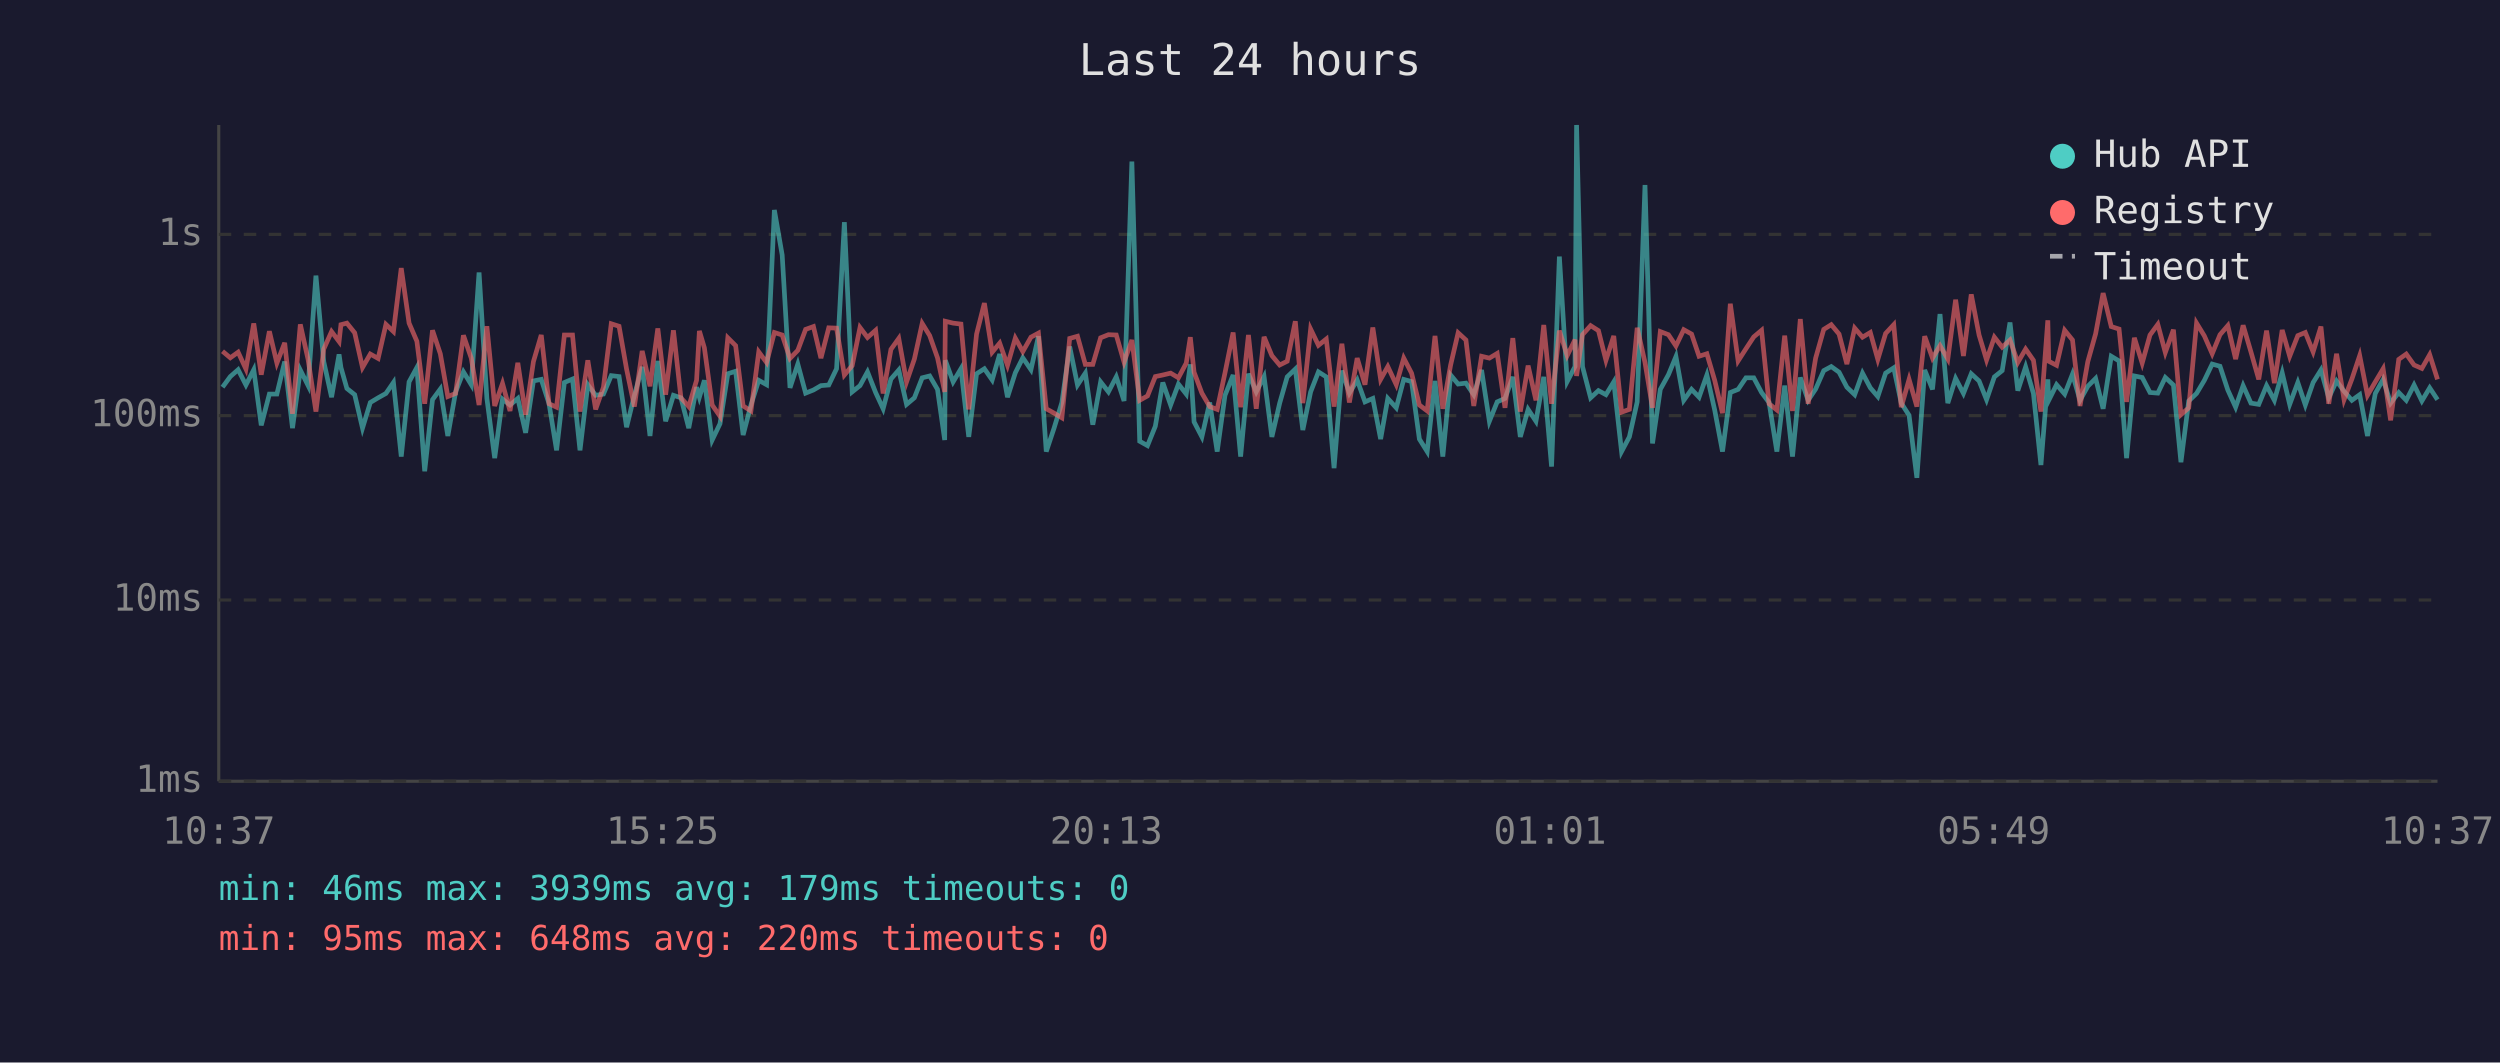
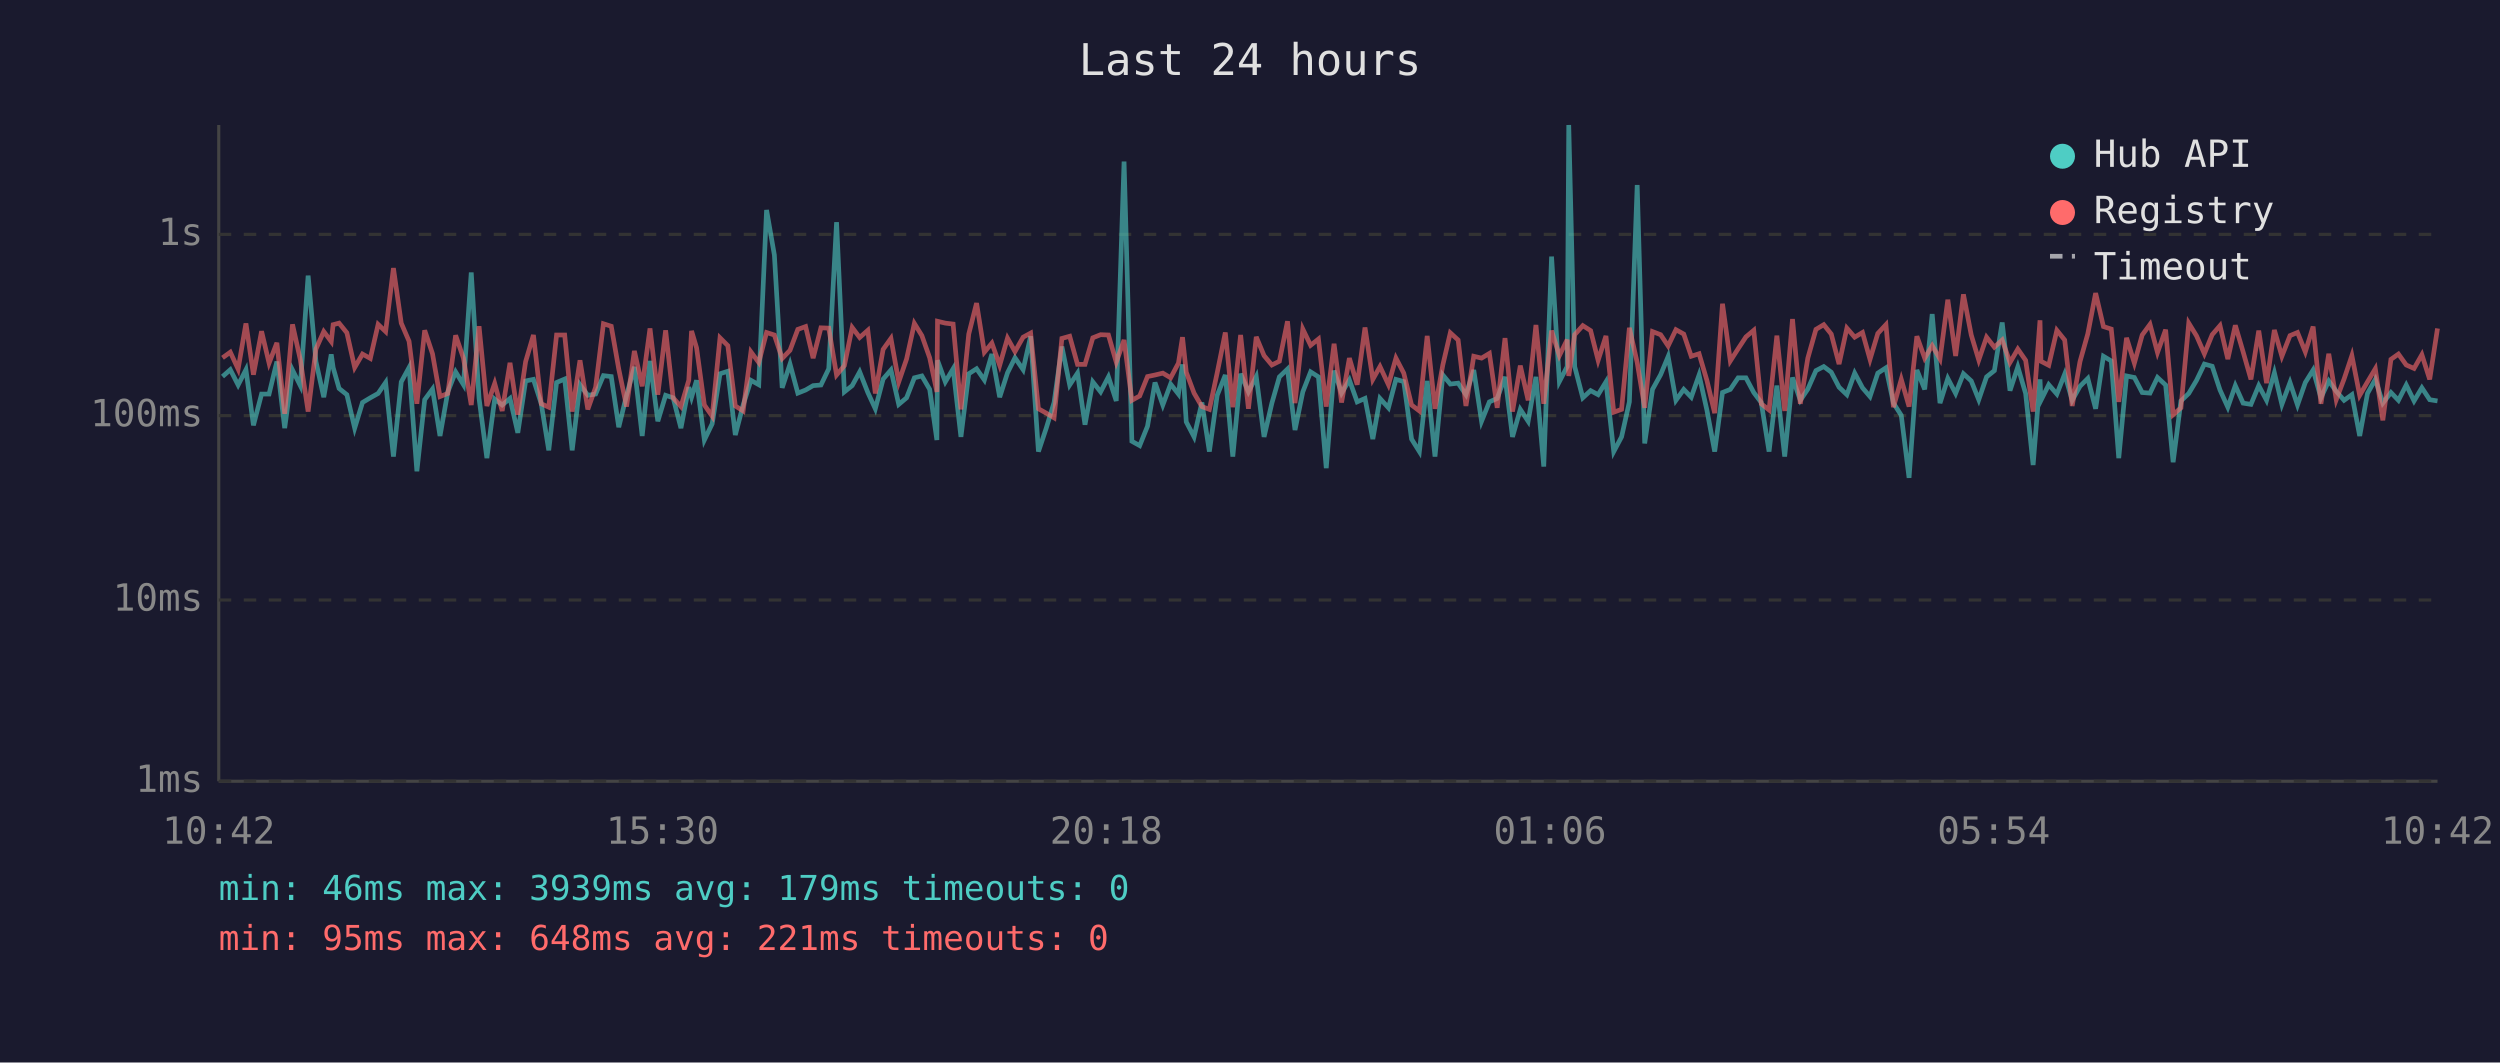
<svg xmlns="http://www.w3.org/2000/svg" viewBox="0 0 800 340" font-family="monospace" font-size="12">
  <rect width="800" height="340" fill="#1a1a2e" />
  <text x="400" y="24" fill="#e0e0e0" font-size="14" text-anchor="middle">Last 24 hours</text>
  <line x1="70" y1="40" x2="70" y2="250" stroke="#444" stroke-width="1" />
  <line x1="70" y1="250" x2="780" y2="250" stroke="#444" stroke-width="1" />
  <line x1="70" y1="250" x2="780" y2="250" stroke="#333" stroke-width="1" stroke-dasharray="4" />
  <text x="65" y="250" fill="#888" text-anchor="end" dominant-baseline="middle">1ms</text>
  <line x1="70" y1="192" x2="780" y2="192" stroke="#333" stroke-width="1" stroke-dasharray="4" />
  <text x="65" y="192" fill="#888" text-anchor="end" dominant-baseline="middle">10ms</text>
  <line x1="70" y1="133" x2="780" y2="133" stroke="#333" stroke-width="1" stroke-dasharray="4" />
  <text x="65" y="133" fill="#888" text-anchor="end" dominant-baseline="middle">100ms</text>
  <line x1="70" y1="75" x2="780" y2="75" stroke="#333" stroke-width="1" stroke-dasharray="4" />
  <text x="65" y="75" fill="#888" text-anchor="end" dominant-baseline="middle">1s</text>
-   <text x="70" y="270" fill="#888" text-anchor="middle">10:37</text>
-   <text x="212" y="270" fill="#888" text-anchor="middle">15:25</text>
-   <text x="354" y="270" fill="#888" text-anchor="middle">20:13</text>
-   <text x="496" y="270" fill="#888" text-anchor="middle">01:01</text>
-   <text x="638" y="270" fill="#888" text-anchor="middle">05:49</text>
-   <text x="780" y="270" fill="#888" text-anchor="middle">10:37</text>
-   <polyline points="71.2,123.9 73.7,120.5 76.2,118.3 78.7,123.2 81.2,118.3 83.6,136.1 86.2,126.1 88.6,126.1 91.1,115.7 93.6,137.0 96.1,118.4 98.6,123.4 101.1,88.2 103.6,115.7 106.1,127.1 108.5,113.4 109.1,117.6 111.0,124.3 113.5,126.3 116.0,137.0 118.5,128.8 121.0,127.3 123.5,125.9 125.9,122.4 128.4,146.1 130.9,122.2 133.4,117.6 135.9,150.8 138.4,127.9 140.9,124.5 143.3,139.5 145.8,125.4 148.3,119.0 150.8,123.1 153.3,87.2 155.8,127.5 158.3,146.6 160.8,127.7 163.2,129.6 165.7,127.5 168.2,138.5 170.7,121.9 173.2,121.4 175.7,129.2 178.1,144.1 180.6,122.4 183.2,121.3 185.6,144.1 188.1,123.1 190.6,126.5 193.1,126.1 195.6,120.2 198.1,120.5 200.5,136.7 203.0,126.5 205.5,117.4 208.0,139.5 210.5,115.5 213.0,134.8 215.5,126.5 217.9,127.3 220.4,137.0 222.9,123.9 223.8,127.1 225.4,121.7 227.9,140.8 230.4,135.6 232.9,119.6 235.4,118.8 237.8,139.2 240.3,129.6 242.8,121.7 245.3,123.1 247.8,67.2 250.3,81.6 252.8,124.1 255.3,116.5 257.8,125.8 260.3,124.8 262.7,123.4 265.2,123.2 267.7,118.0 270.2,71.1 272.7,125.4 275.2,123.4 277.6,119.0 280.2,125.6 282.6,130.8 285.1,121.3 287.6,118.4 290.1,129.4 292.6,127.3 295.1,120.9 297.5,120.3 300.0,124.6 302.3,140.8 302.5,115.3 305.0,122.2 307.5,118.0 310.0,139.8 312.5,119.6 315.0,118.0 317.5,121.6 319.9,113.3 322.4,127.1 324.9,119.3 327.3,114.5 329.9,118.3 332.3,107.6 334.8,144.5 337.3,137.0 339.8,128.8 342.3,110.9 344.8,123.2 347.3,119.4 349.7,135.9 352.2,122.2 354.7,125.4 357.2,120.6 359.7,128.3 362.2,51.7 364.7,141.2 367.2,142.6 369.7,136.4 372.1,122.4 374.6,129.6 377.1,122.9 379.6,126.1 380.9,116.6 382.1,135.0 384.6,139.8 387.1,128.8 389.5,144.5 392.0,126.5 394.6,120.0 397.0,146.1 399.5,119.6 402.0,125.4 404.5,120.5 407.0,139.8 409.5,129.0 411.9,120.6 414.5,118.1 416.9,137.6 419.4,125.4 421.9,119.0 424.4,120.6 426.9,149.8 429.4,118.6 431.8,125.8 434.3,121.6 436.8,128.6 439.3,127.5 441.8,140.5 444.1,127.5 446.8,130.5 449.2,121.4 451.7,122.1 454.2,140.5 456.7,144.5 459.2,121.9 461.7,146.1 464.2,120.0 466.6,122.9 469.1,122.6 471.6,126.3 474.1,118.4 476.6,134.8 479.1,128.6 481.6,127.5 484.1,120.6 486.5,139.8 489.0,131.0 491.5,134.8 494.0,120.6 496.5,149.3 499.0,82.1 501.5,122.1 504.0,117.3 504.5,40.0 506.4,117.3 509.0,127.3 511.5,125.0 513.9,126.3 516.4,122.2 518.9,144.5 521.4,139.8 523.9,128.6 526.4,59.2 528.8,141.9 531.3,124.6 533.9,119.9 536.3,114.1 538.8,128.1 541.3,124.6 543.7,127.1 546.2,120.0 548.7,131.2 551.2,144.5 553.7,125.6 556.2,124.6 558.7,120.9 561.2,120.9 563.7,125.6 566.1,128.8 568.6,144.5 571.1,123.4 573.6,146.1 576.1,120.8 578.6,128.1 581.0,124.5 583.6,118.6 586.0,117.3 588.5,119.1 591.0,123.9 593.5,126.3 596.0,119.4 598.5,124.1 600.9,126.9 603.4,119.4 606.0,117.7 608.4,129.0 610.9,132.9 613.4,152.9 615.9,118.4 618.4,124.6 620.8,100.5 623.3,129.0 625.8,121.1 628.3,125.9 630.8,119.6 633.3,121.9 635.7,127.9 638.2,120.6 640.7,118.6 643.2,103.2 645.7,125.0 648.2,117.4 650.7,125.9 653.1,148.8 655.3,121.4 655.6,128.1 658.1,123.1 660.7,126.1 663.2,119.7 665.6,128.1 668.1,123.6 670.6,121.1 673.0,130.8 675.6,114.0 678.1,115.5 680.5,146.6 683.0,120.3 685.5,120.8 688.0,125.6 690.5,125.8 692.9,120.8 695.5,123.2 697.9,147.9 700.4,128.3 702.9,125.9 705.4,121.7 707.9,116.5 710.4,117.2 712.9,124.8 715.4,130.3 717.8,123.4 720.3,129.0 722.8,129.4 725.3,123.4 727.8,128.1 730.3,119.3 732.7,129.4 735.3,122.4 737.7,129.6 740.2,122.4 742.7,118.4 745.2,127.3 747.7,121.9 750.1,125.2 752.6,128.1 755.1,126.3 757.6,139.5 760.1,125.9 762.6,121.4 765.0,129.0 767.6,125.6 770.0,128.1 772.5,123.2 775.0,128.3 777.5,124.1 780.0,127.9" fill="none" stroke="#4ecdc4" stroke-width="1.5" opacity="0.6" />
-   <polyline points="71.2,112.4 73.7,114.5 76.2,112.7 78.7,118.1 81.2,103.5 83.6,119.9 86.2,106.0 88.6,116.2 91.1,109.7 93.6,132.4 96.1,103.8 98.6,115.1 101.1,131.7 103.6,111.7 106.1,106.1 108.5,109.3 109.1,103.9 111.0,103.4 113.5,106.5 116.0,117.6 118.5,113.3 121.0,114.7 123.5,103.8 125.9,106.1 128.4,85.8 130.9,103.4 133.4,109.2 135.9,129.2 138.4,105.7 140.9,113.2 143.3,126.9 145.8,125.9 148.3,107.3 150.8,114.6 153.3,129.6 155.8,104.4 158.3,129.9 160.8,122.7 163.2,131.5 165.7,116.1 168.2,132.7 170.7,115.7 173.2,107.2 175.7,129.2 178.1,130.3 180.6,107.2 183.2,107.2 185.6,131.7 188.1,115.3 190.6,131.0 193.1,123.9 195.6,103.6 198.1,104.4 200.5,118.1 203.0,130.1 205.5,112.3 208.0,123.6 210.5,105.1 213.0,126.3 215.5,105.7 217.9,127.3 220.4,130.1 222.9,121.7 223.8,105.9 225.4,111.3 227.9,129.6 230.4,133.2 232.9,108.1 235.4,110.6 237.8,129.9 240.3,131.5 242.8,112.6 245.3,116.0 247.8,106.4 250.3,107.2 252.8,114.7 255.3,112.1 257.8,105.4 260.3,104.5 262.7,114.6 265.2,104.9 267.7,105.0 270.2,120.0 272.7,117.0 275.2,104.8 277.6,108.0 280.2,105.7 282.6,125.9 285.1,111.8 287.6,108.3 290.1,122.2 292.6,114.9 295.1,103.5 297.5,107.4 300.0,114.5 302.3,125.4 302.5,102.8 305.0,103.4 307.5,103.7 310.0,131.0 312.5,106.9 315.0,97.0 317.5,112.7 319.9,109.8 322.4,116.9 324.9,108.2 327.3,112.5 329.9,107.9 332.3,106.6 334.8,130.8 337.3,132.2 339.8,133.7 342.3,108.3 344.8,107.6 347.3,116.6 349.7,116.6 352.2,108.1 354.7,107.1 357.2,107.2 359.7,115.9 362.2,108.8 364.7,128.1 367.2,126.7 369.7,120.5 372.1,120.0 374.6,119.4 377.1,120.9 379.6,116.2 380.9,107.9 382.1,119.1 384.6,125.8 387.1,130.1 389.5,131.0 392.0,119.3 394.6,106.4 397.0,130.3 399.5,107.2 402.0,130.8 404.5,107.8 407.0,113.8 409.5,116.8 411.9,115.6 414.5,102.8 416.9,129.0 419.4,105.3 421.9,110.5 424.4,108.5 426.9,130.1 429.4,110.0 431.8,128.8 434.3,114.6 436.8,123.1 439.3,104.8 441.8,121.4 444.1,117.3 446.8,123.1 449.2,114.6 451.7,119.4 454.2,129.6 456.7,131.5 459.2,107.5 461.7,130.8 464.2,116.8 466.6,106.5 469.1,108.8 471.6,129.9 474.1,114.0 476.6,114.6 479.1,113.1 481.6,130.5 484.1,108.2 486.5,131.7 489.0,117.0 491.5,128.1 494.0,104.0 496.5,129.2 499.0,105.8 501.5,113.8 504.0,108.7 504.5,120.3 506.4,107.1 509.0,104.2 511.5,105.8 513.9,115.3 516.4,107.5 518.9,131.9 521.4,131.0 523.9,104.9 526.4,116.0 528.8,130.5 531.3,106.1 533.9,107.1 536.3,110.7 538.8,105.5 541.3,106.9 543.7,114.0 546.2,113.2 548.7,121.7 551.2,132.2 553.7,97.2 556.2,115.5 558.7,111.6 561.2,107.8 563.7,105.7 566.1,129.2 568.6,131.2 571.1,107.4 573.6,131.5 576.1,102.1 578.6,129.2 581.0,114.6 583.6,105.4 586.0,103.9 588.5,106.9 591.0,116.5 593.5,105.0 596.0,107.9 598.5,106.4 600.9,115.0 603.4,106.7 606.0,103.9 608.4,130.3 610.9,121.4 613.4,130.1 615.9,107.6 618.4,114.6 620.8,110.6 623.3,114.9 625.8,95.9 628.3,113.9 630.8,94.2 633.3,107.2 635.7,115.2 638.2,107.9 640.7,111.1 643.2,108.8 645.7,116.0 648.2,111.7 650.7,115.3 653.1,131.7 655.3,102.5 655.6,115.6 658.1,116.9 660.7,105.7 663.2,108.8 665.6,129.9 668.1,115.7 670.6,106.8 673.0,93.8 675.6,104.5 678.1,105.3 680.5,128.6 683.0,108.1 685.5,116.2 688.0,107.2 690.5,103.8 692.9,112.8 695.5,105.5 697.9,132.7 700.4,130.5 702.9,103.4 705.4,107.5 707.9,113.2 710.4,107.1 712.9,104.2 715.4,114.9 717.8,104.1 720.3,112.6 722.8,121.4 725.3,105.8 727.8,122.6 730.3,105.6 732.7,114.0 735.3,107.4 737.7,106.4 740.2,112.6 742.7,104.5 745.2,129.2 747.7,113.2 750.1,127.9 752.6,121.3 755.1,113.8 757.6,126.5 760.1,122.2 762.6,118.0 765.0,134.5 767.6,115.0 770.0,113.3 772.5,116.8 775.0,117.9 777.5,113.5 780.0,121.4" fill="none" stroke="#ff6b6b" stroke-width="1.5" opacity="0.6" />
+   <text x="70" y="270" fill="#888" text-anchor="middle">10:42</text>
+   <text x="212" y="270" fill="#888" text-anchor="middle">15:30</text>
+   <text x="354" y="270" fill="#888" text-anchor="middle">20:18</text>
+   <text x="496" y="270" fill="#888" text-anchor="middle">01:06</text>
+   <text x="638" y="270" fill="#888" text-anchor="middle">05:54</text>
+   <text x="780" y="270" fill="#888" text-anchor="middle">10:42</text>
+   <polyline points="71.2,120.5 73.7,118.3 76.2,123.2 78.7,118.3 81.1,136.1 83.7,126.1 86.1,126.1 88.6,115.7 91.1,137.0 93.6,118.4 96.1,123.4 98.6,88.2 101.1,115.7 103.6,127.1 106.0,113.4 106.6,117.6 108.5,124.3 111.0,126.3 113.5,137.0 116.0,128.8 118.5,127.3 121.0,125.9 123.4,122.4 125.9,146.1 128.4,122.2 130.9,117.6 133.4,150.8 135.9,127.9 138.4,124.5 140.8,139.5 143.3,125.4 145.8,119.0 148.3,123.1 150.8,87.2 153.3,127.5 155.8,146.6 158.3,127.7 160.7,129.6 163.2,127.5 165.7,138.5 168.2,121.9 170.7,121.4 173.2,129.2 175.6,144.1 178.1,122.4 180.7,121.3 183.1,144.1 185.6,123.1 188.1,126.5 190.6,126.1 193.1,120.2 195.6,120.5 198.0,136.7 200.5,126.5 203.0,117.4 205.5,139.5 208.0,115.5 210.5,134.8 213.0,126.5 215.4,127.3 217.9,137.0 220.4,123.9 221.3,127.1 222.9,121.7 225.4,140.8 227.9,135.6 230.4,119.6 232.9,118.8 235.3,139.2 237.8,129.6 240.3,121.7 242.8,123.1 245.3,67.2 247.8,81.6 250.3,124.1 252.8,116.5 255.3,125.8 257.8,124.8 260.2,123.4 262.7,123.2 265.2,118.0 267.7,71.1 270.2,125.4 272.7,123.4 275.1,119.0 277.7,125.6 280.1,130.8 282.6,121.3 285.1,118.4 287.6,129.4 290.1,127.3 292.6,120.9 295.0,120.3 297.5,124.6 299.8,140.8 300.0,115.3 302.5,122.2 305.0,118.0 307.5,139.8 310.0,119.6 312.5,118.0 315.0,121.6 317.4,113.3 319.9,127.1 322.4,119.3 324.8,114.5 327.4,118.3 329.8,107.6 332.3,144.5 334.8,137.0 337.3,128.8 339.8,110.9 342.3,123.2 344.8,119.4 347.2,135.9 349.7,122.2 352.2,125.4 354.7,120.6 357.2,128.3 359.7,51.7 362.2,141.2 364.7,142.6 367.2,136.4 369.6,122.4 372.1,129.6 374.6,122.9 377.1,126.1 378.4,116.6 379.6,135.0 382.1,139.8 384.6,128.8 387.0,144.5 389.5,126.5 392.1,120.0 394.5,146.1 397.0,119.6 399.5,125.4 402.0,120.5 404.5,139.8 407.0,129.0 409.4,120.6 412.0,118.1 414.4,137.6 416.9,125.4 419.4,119.0 421.9,120.6 424.4,149.8 426.9,118.6 429.3,125.8 431.8,121.6 434.3,128.6 436.8,127.5 439.3,140.5 441.6,127.5 444.3,130.5 446.7,121.4 449.2,122.1 451.7,140.5 454.2,144.5 456.7,121.9 459.2,146.1 461.7,120.0 464.1,122.9 466.6,122.6 469.1,126.3 471.6,118.4 474.1,134.8 476.6,128.6 479.1,127.5 481.6,120.6 484.0,139.8 486.5,131.0 489.0,134.8 491.5,120.6 494.0,149.3 496.5,82.1 499.0,122.1 501.5,117.3 502.0,40.0 503.9,117.3 506.5,127.3 509.0,125.0 511.4,126.3 513.9,122.2 516.4,144.5 518.9,139.8 521.4,128.6 523.9,59.2 526.3,141.9 528.8,124.6 531.4,119.9 533.8,114.1 536.3,128.1 538.8,124.6 541.2,127.1 543.7,120.0 546.2,131.2 548.7,144.5 551.2,125.6 553.7,124.6 556.2,120.9 558.7,120.9 561.2,125.6 563.6,128.8 566.1,144.5 568.6,123.4 571.1,146.1 573.6,120.8 576.1,128.1 578.5,124.5 581.1,118.6 583.6,117.3 586.0,119.1 588.5,123.9 591.0,126.3 593.5,119.4 596.0,124.1 598.4,126.9 600.9,119.4 603.5,117.7 605.9,129.0 608.4,132.9 610.9,152.9 613.4,118.4 615.9,124.6 618.3,100.5 620.8,129.0 623.3,121.1 625.8,125.9 628.3,119.6 630.8,121.9 633.2,127.9 635.7,120.6 638.2,118.6 640.7,103.2 643.2,125.0 645.7,117.4 648.2,125.9 650.6,148.8 652.8,121.4 653.1,128.1 655.6,123.1 658.2,126.1 660.7,119.7 663.1,128.1 665.6,123.6 668.1,121.1 670.6,130.8 673.1,114.0 675.6,115.5 678.0,146.6 680.5,120.3 683.0,120.8 685.5,125.6 688.0,125.8 690.4,120.8 693.0,123.2 695.4,147.9 697.9,128.3 700.4,125.9 702.9,121.7 705.4,116.5 707.9,117.2 710.4,124.8 712.9,130.3 715.3,123.4 717.8,129.0 720.3,129.4 722.8,123.4 725.3,128.1 727.8,119.3 730.2,129.4 732.8,122.4 735.2,129.6 737.7,122.4 740.2,118.4 742.7,127.3 745.2,121.9 747.6,125.2 750.1,128.1 752.6,126.3 755.1,139.5 757.6,125.9 760.1,121.4 762.5,129.0 765.1,125.6 767.5,128.1 770.0,123.2 772.5,128.3 775.0,124.1 777.5,127.9 780.0,128.3" fill="none" stroke="#4ecdc4" stroke-width="1.5" opacity="0.6" />
+   <polyline points="71.2,114.5 73.7,112.7 76.2,118.1 78.7,103.5 81.1,119.9 83.7,106.0 86.1,116.2 88.6,109.7 91.1,132.4 93.6,103.8 96.1,115.1 98.6,131.7 101.1,111.7 103.6,106.1 106.0,109.3 106.6,103.9 108.5,103.4 111.0,106.5 113.5,117.6 116.0,113.3 118.5,114.7 121.0,103.8 123.4,106.1 125.9,85.8 128.4,103.4 130.9,109.2 133.4,129.2 135.9,105.7 138.4,113.2 140.8,126.9 143.3,125.9 145.8,107.3 148.3,114.6 150.8,129.6 153.3,104.4 155.8,129.9 158.3,122.7 160.7,131.5 163.2,116.1 165.7,132.7 168.2,115.7 170.7,107.2 173.2,129.2 175.6,130.3 178.1,107.2 180.7,107.2 183.1,131.7 185.6,115.3 188.1,131.0 190.6,123.9 193.1,103.6 195.6,104.4 198.0,118.1 200.5,130.1 203.0,112.3 205.5,123.6 208.0,105.1 210.5,126.3 213.0,105.7 215.4,127.3 217.9,130.1 220.4,121.7 221.3,105.9 222.9,111.3 225.4,129.6 227.9,133.2 230.4,108.1 232.9,110.6 235.3,129.9 237.8,131.5 240.3,112.6 242.8,116.0 245.3,106.4 247.8,107.2 250.3,114.7 252.8,112.1 255.3,105.4 257.8,104.5 260.2,114.6 262.7,104.9 265.2,105.0 267.7,120.0 270.2,117.0 272.7,104.8 275.1,108.0 277.7,105.7 280.1,125.9 282.6,111.8 285.1,108.3 287.6,122.2 290.1,114.9 292.6,103.5 295.0,107.4 297.5,114.5 299.8,125.4 300.0,102.8 302.5,103.4 305.0,103.7 307.5,131.0 310.0,106.9 312.5,97.0 315.0,112.7 317.4,109.8 319.9,116.9 322.4,108.2 324.8,112.5 327.4,107.9 329.8,106.6 332.3,130.8 334.8,132.2 337.3,133.7 339.8,108.3 342.3,107.6 344.8,116.6 347.2,116.6 349.7,108.1 352.2,107.1 354.7,107.2 357.2,115.9 359.7,108.8 362.2,128.1 364.7,126.7 367.2,120.5 369.6,120.0 372.1,119.4 374.6,120.9 377.1,116.2 378.4,107.9 379.6,119.1 382.1,125.8 384.6,130.1 387.0,131.0 389.5,119.3 392.1,106.4 394.5,130.3 397.0,107.2 399.5,130.8 402.0,107.8 404.5,113.8 407.0,116.8 409.4,115.6 412.0,102.8 414.4,129.0 416.9,105.3 419.4,110.5 421.9,108.5 424.4,130.1 426.9,110.0 429.3,128.8 431.8,114.6 434.3,123.1 436.8,104.8 439.3,121.4 441.6,117.3 444.3,123.1 446.7,114.6 449.2,119.4 451.7,129.6 454.2,131.5 456.7,107.5 459.2,130.8 461.7,116.8 464.1,106.5 466.6,108.8 469.1,129.9 471.6,114.0 474.1,114.6 476.6,113.1 479.1,130.5 481.6,108.2 484.0,131.7 486.5,117.0 489.0,128.1 491.5,104.0 494.0,129.2 496.5,105.8 499.0,113.8 501.5,108.7 502.0,120.3 503.9,107.1 506.5,104.2 509.0,105.8 511.4,115.3 513.9,107.5 516.4,131.9 518.9,131.0 521.4,104.9 523.9,116.0 526.3,130.5 528.8,106.1 531.4,107.1 533.8,110.7 536.3,105.5 538.8,106.9 541.2,114.0 543.7,113.2 546.2,121.7 548.7,132.2 551.2,97.2 553.7,115.5 556.2,111.6 558.7,107.8 561.2,105.7 563.6,129.2 566.1,131.2 568.6,107.4 571.1,131.5 573.6,102.1 576.1,129.2 578.5,114.6 581.1,105.4 583.6,103.9 586.0,106.9 588.5,116.5 591.0,105.0 593.5,107.9 596.0,106.4 598.4,115.0 600.9,106.7 603.5,103.9 605.9,130.3 608.4,121.4 610.9,130.1 613.4,107.6 615.9,114.6 618.3,110.6 620.8,114.9 623.3,95.9 625.8,113.9 628.3,94.2 630.8,107.2 633.2,115.2 635.7,107.9 638.2,111.1 640.7,108.8 643.2,116.0 645.7,111.7 648.2,115.3 650.6,131.7 652.8,102.5 653.1,115.6 655.6,116.9 658.2,105.7 660.7,108.8 663.1,129.9 665.6,115.7 668.1,106.8 670.6,93.8 673.1,104.5 675.6,105.3 678.0,128.6 680.5,108.1 683.0,116.2 685.5,107.2 688.0,103.8 690.4,112.8 693.0,105.5 695.4,132.7 697.9,130.5 700.4,103.4 702.9,107.5 705.4,113.2 707.9,107.1 710.4,104.2 712.9,114.9 715.3,104.1 717.8,112.6 720.3,121.4 722.8,105.8 725.3,122.6 727.8,105.6 730.2,114.0 732.8,107.4 735.2,106.4 737.7,112.6 740.2,104.5 742.7,129.2 745.2,113.2 747.6,127.9 750.1,121.3 752.6,113.8 755.1,126.5 757.6,122.2 760.1,118.0 762.5,134.5 765.1,115.0 767.5,113.3 770.0,116.8 772.5,117.9 775.0,113.5 777.5,121.4 780.0,105.1" fill="none" stroke="#ff6b6b" stroke-width="1.5" opacity="0.6" />
  <circle cx="660" cy="50" r="4" fill="#4ecdc4" />
  <text x="670" y="50" fill="#e0e0e0" dominant-baseline="middle">Hub API</text>
  <circle cx="660" cy="68" r="4" fill="#ff6b6b" />
  <text x="670" y="68" fill="#e0e0e0" dominant-baseline="middle">Registry</text>
  <line x1="656" y1="82" x2="664" y2="82" stroke="#e0e0e0" stroke-width="1.5" stroke-dasharray="4,3" opacity="0.7" />
  <text x="670" y="86" fill="#e0e0e0" dominant-baseline="middle">Timeout</text>
  <text x="70" y="288" fill="#4ecdc4" font-size="11">min: 46ms  max: 3939ms  avg: 179ms  timeouts: 0</text>
-   <text x="70" y="304" fill="#ff6b6b" font-size="11">min: 95ms  max: 648ms  avg: 220ms  timeouts: 0</text>
+   <text x="70" y="304" fill="#ff6b6b" font-size="11">min: 95ms  max: 648ms  avg: 221ms  timeouts: 0</text>
</svg>
